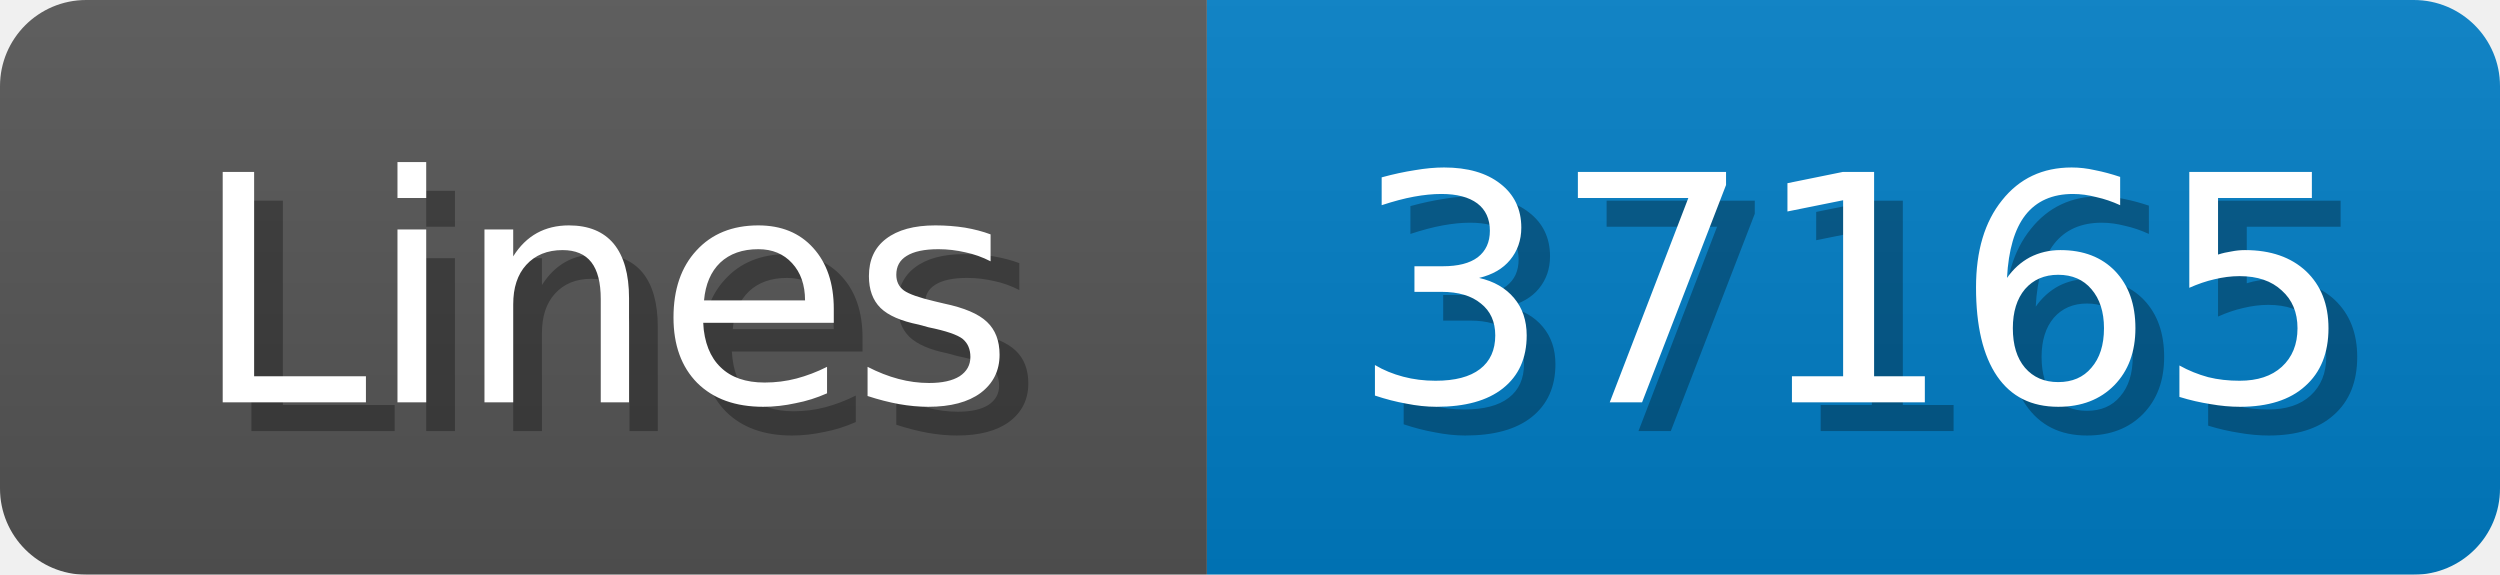
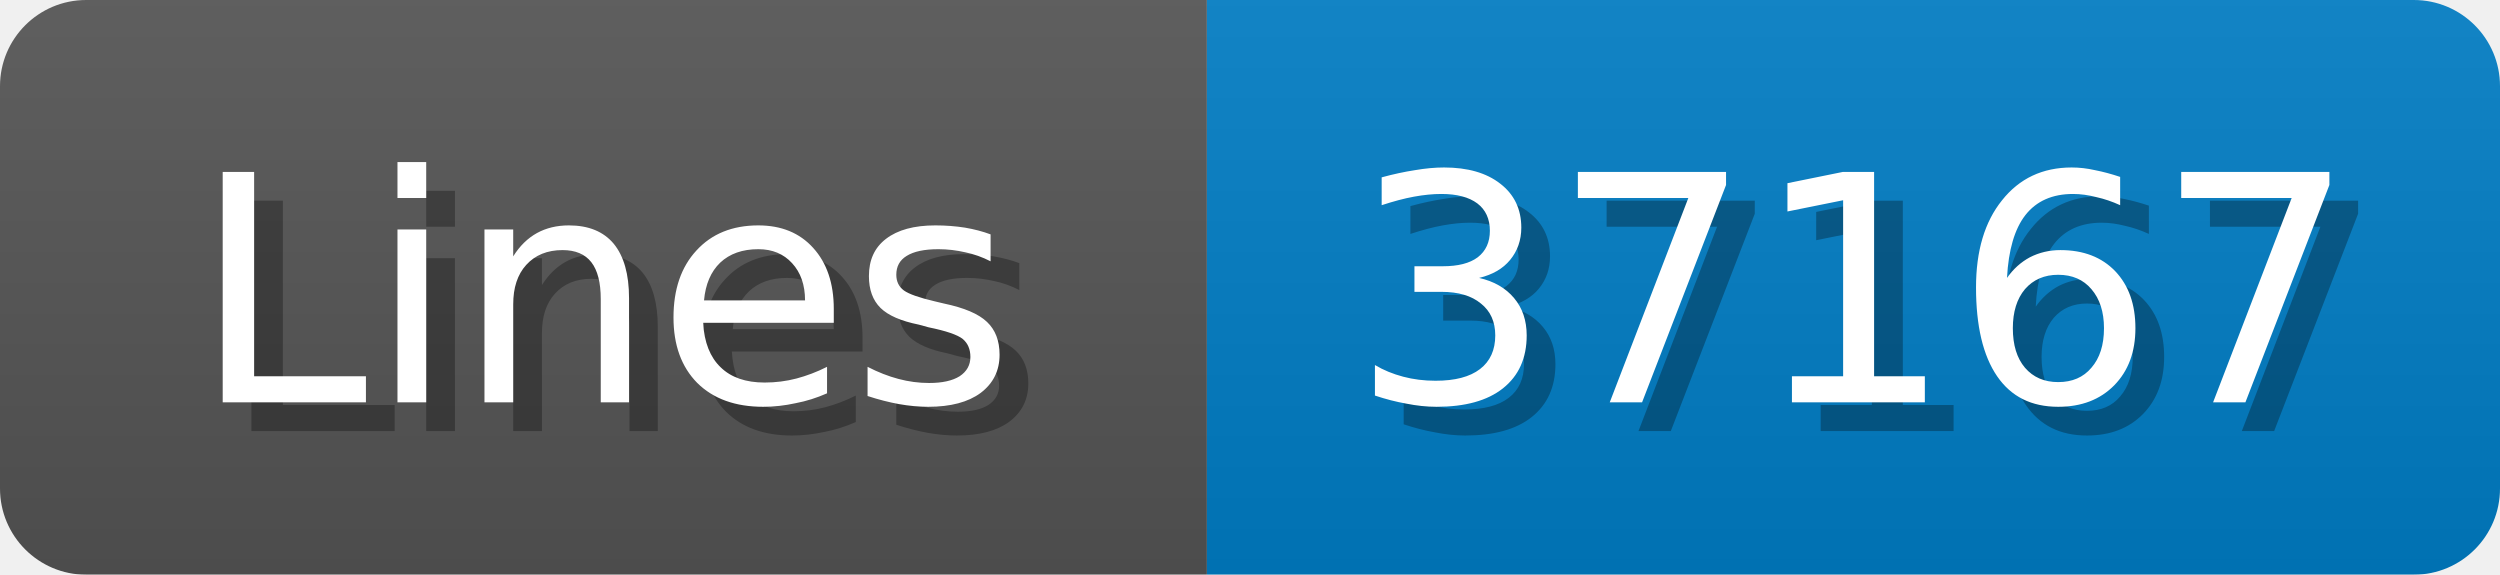
<svg xmlns="http://www.w3.org/2000/svg" width="87" height="20">
  <linearGradient id="b" x2="0" y2="100%">
    <stop offset="0" stop-color="#bbb" stop-opacity=".1" />
    <stop offset="1" stop-opacity=".1" />
  </linearGradient>
  <mask id="anybadge_1">
    <rect width="87" height="20" rx="3" fill="#fff" />
  </mask>
  <g mask="url(#anybadge_1)">
    <path fill="#555" d="M0 0h42v20H0z" />
    <path fill="#007ec6" d="M42 0h45v20H42z" />
    <path fill="url(#b)" d="M0 0h87v20H0z" />
  </g>
  <g fill="#fff" text-anchor="middle" font-family="DejaVu Sans,Verdana,Geneva,sans-serif" font-size="11">
    <text x="22.0" y="15" fill="#010101" fill-opacity=".3">Lines</text>
    <text x="21.0" y="14">Lines</text>
  </g>
  <g fill="#fff" text-anchor="middle" font-family="DejaVu Sans,Verdana,Geneva,sans-serif" font-size="11">
-     <text x="65.5" y="15" fill="#010101" fill-opacity=".3">37165</text>
-     <text x="64.5" y="14">37165</text>
+     <text x="65.5" y="15" fill="#010101" fill-opacity=".3">37167</text>
+     <text x="64.5" y="14">37167</text>
  </g>
</svg>
